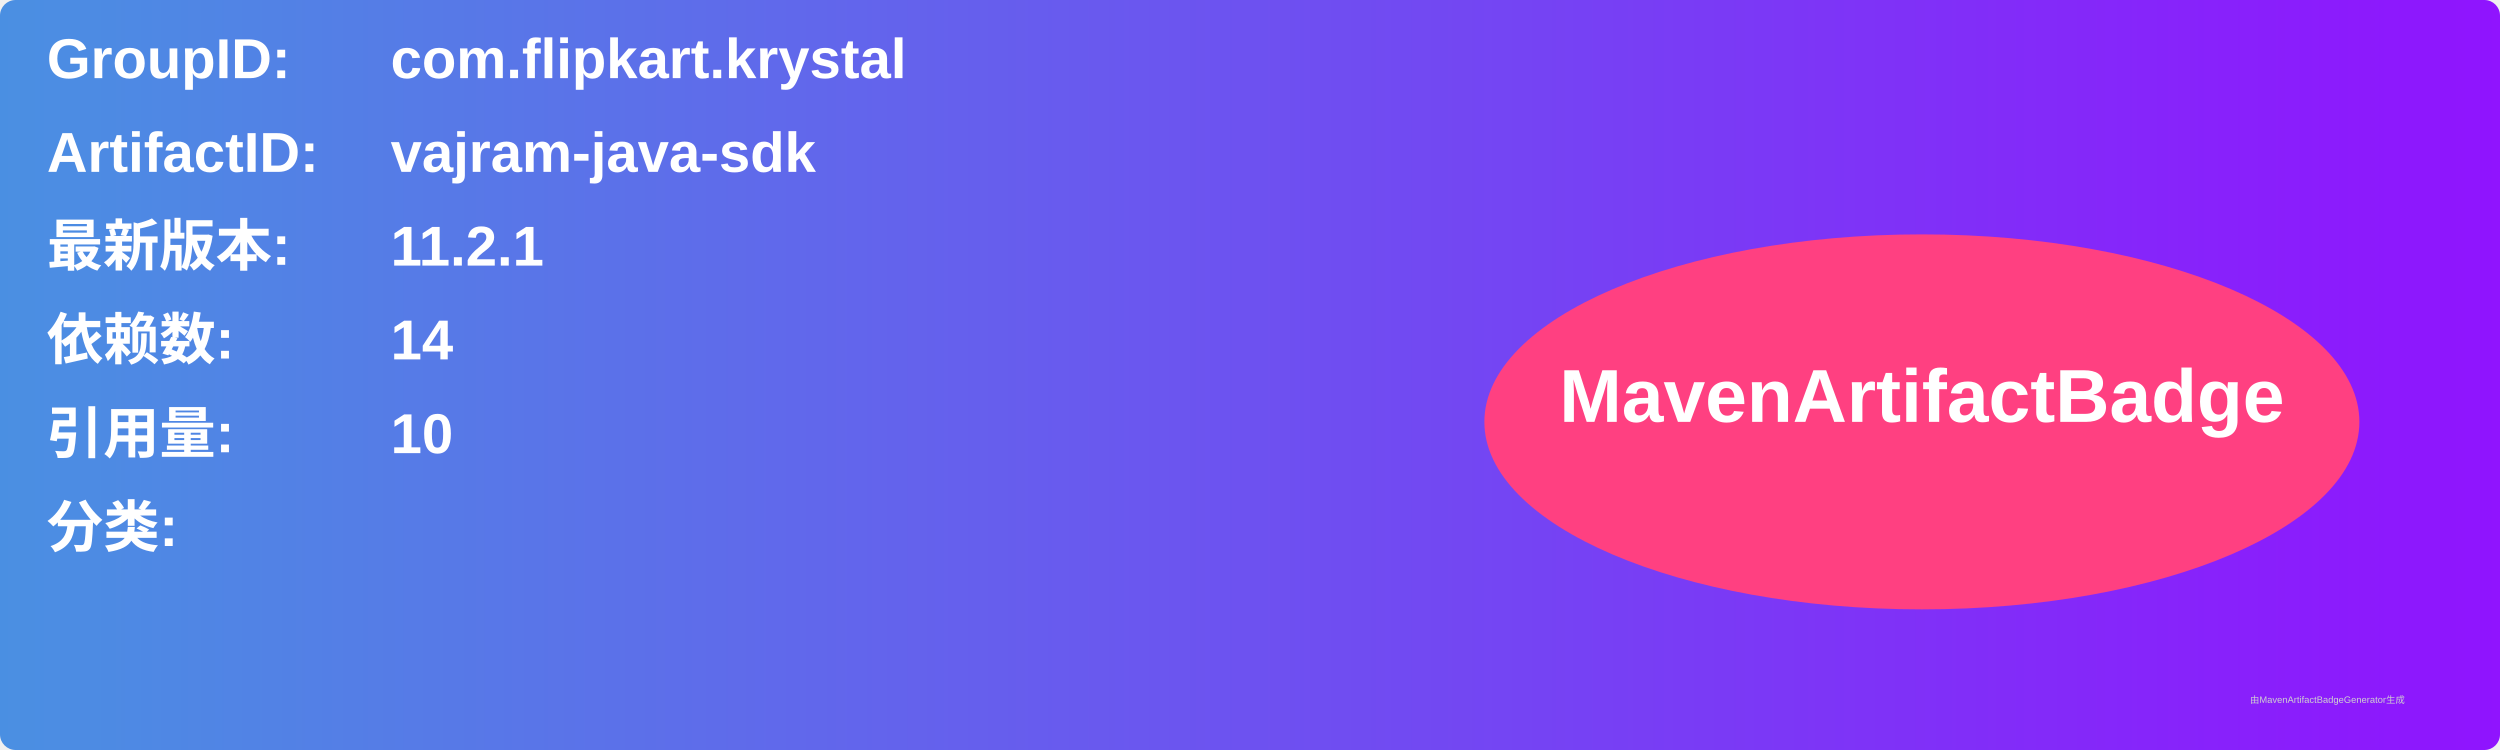
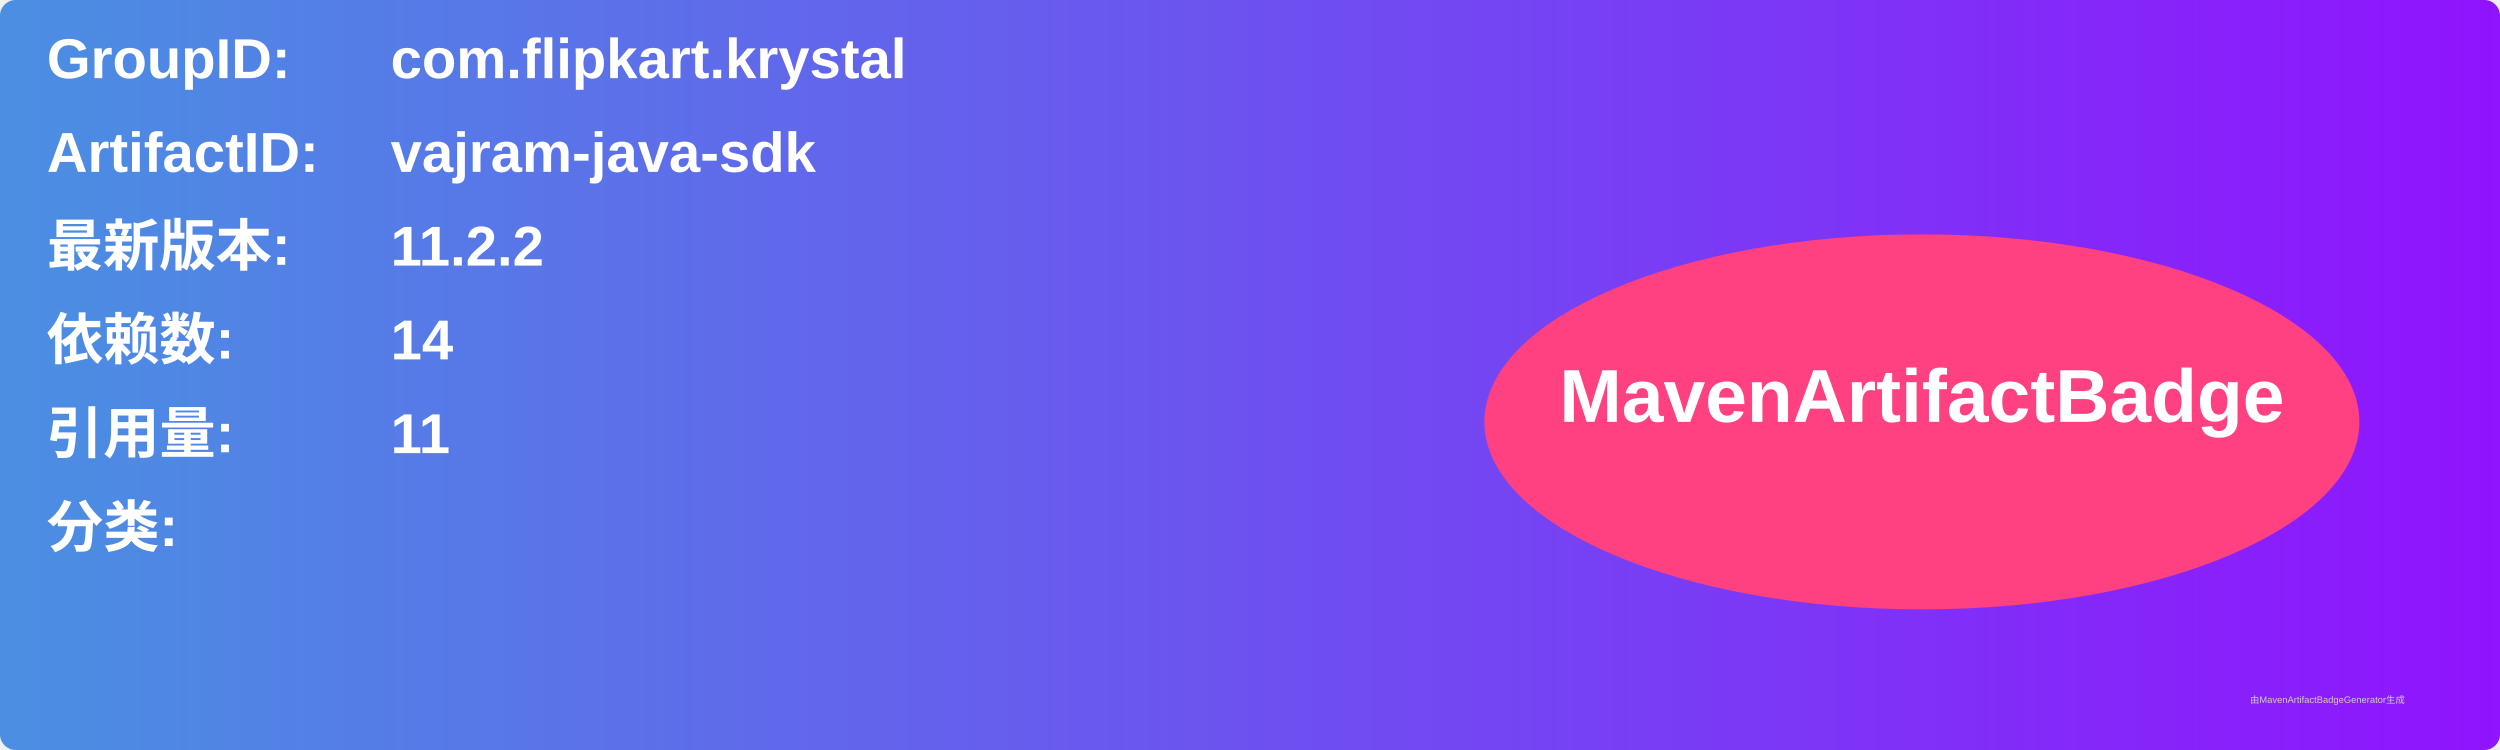
<svg xmlns="http://www.w3.org/2000/svg" width="800" height="240" viewBox="0 0 800 240">
  <linearGradient id="grad" x1="0%" y1="0%" x2="100%" y2="0%">
    <stop offset="0%" stop-color="#4a90e2" />
    <stop offset="100%" stop-color="#9013fe" />
  </linearGradient>
  <rect width="100%" height="100%" rx="5" ry="5" fill="url(#grad)" />
  <g transform="translate(15, 15)">
    <text x="0" y="10" font-family="Arial" font-size="18" fill="white" font-weight="bold" width="260">GroupID:</text>
    <text x="110" y="10" font-family="Arial" font-size="18" fill="white" font-weight="bold" width="460">com.flipkart.krystal</text>
    <text x="0" y="40" font-family="Arial" font-size="18" fill="white" font-weight="bold" width="260">ArtifactID:</text>
    <text x="110" y="40" font-family="Arial" font-size="18" fill="white" font-weight="bold" width="460">vajram-java-sdk</text>
    <text x="0" y="70" font-family="Arial" font-size="18" fill="white" font-weight="bold">最新版本:</text>
    <text x="110" y="70" font-family="Arial" font-size="18" fill="white" font-weight="bold">
-       <tspan font-weight="bold">11.2.1</tspan>
+       <tspan font-weight="bold">11.2.2</tspan>
    </text>
    <text x="0" y="100" font-family="Arial" font-size="18" fill="white" font-weight="bold">依赖数: </text>
    <text x="110" y="100" font-family="Arial" font-size="18" fill="white">
      <tspan font-weight="bold">14</tspan>
    </text>
    <text x="0" y="130" font-family="Arial" font-size="18" fill="white" font-weight="bold">引用量: </text>
    <text x="110" y="130" font-family="Arial" font-size="18" fill="white">
-       <tspan font-weight="bold">10</tspan>
+       <tspan font-weight="bold">11</tspan>
    </text>
    <text x="0" y="160" font-family="Arial" font-size="18" fill="white" font-weight="bold">分类:</text>
    <text x="10" y="190" font-family="Arial" font-size="10" fill="white">
      <tspan font-weight="bold" />
    </text>
    <ellipse cx="600" cy="120" rx="140" ry="60" fill="#ff4081" />
    <text x="600" y="120" text-anchor="middle" font-family="Arial" font-size="24" fill="white" font-weight="bold">MavenArtifactBadge</text>
  </g>
  <text x="720" y="225" font-family="Arial" font-size="3" fill="#d0d0d0">由MavenArtifactBadgeGenerator生成</text>
</svg>
